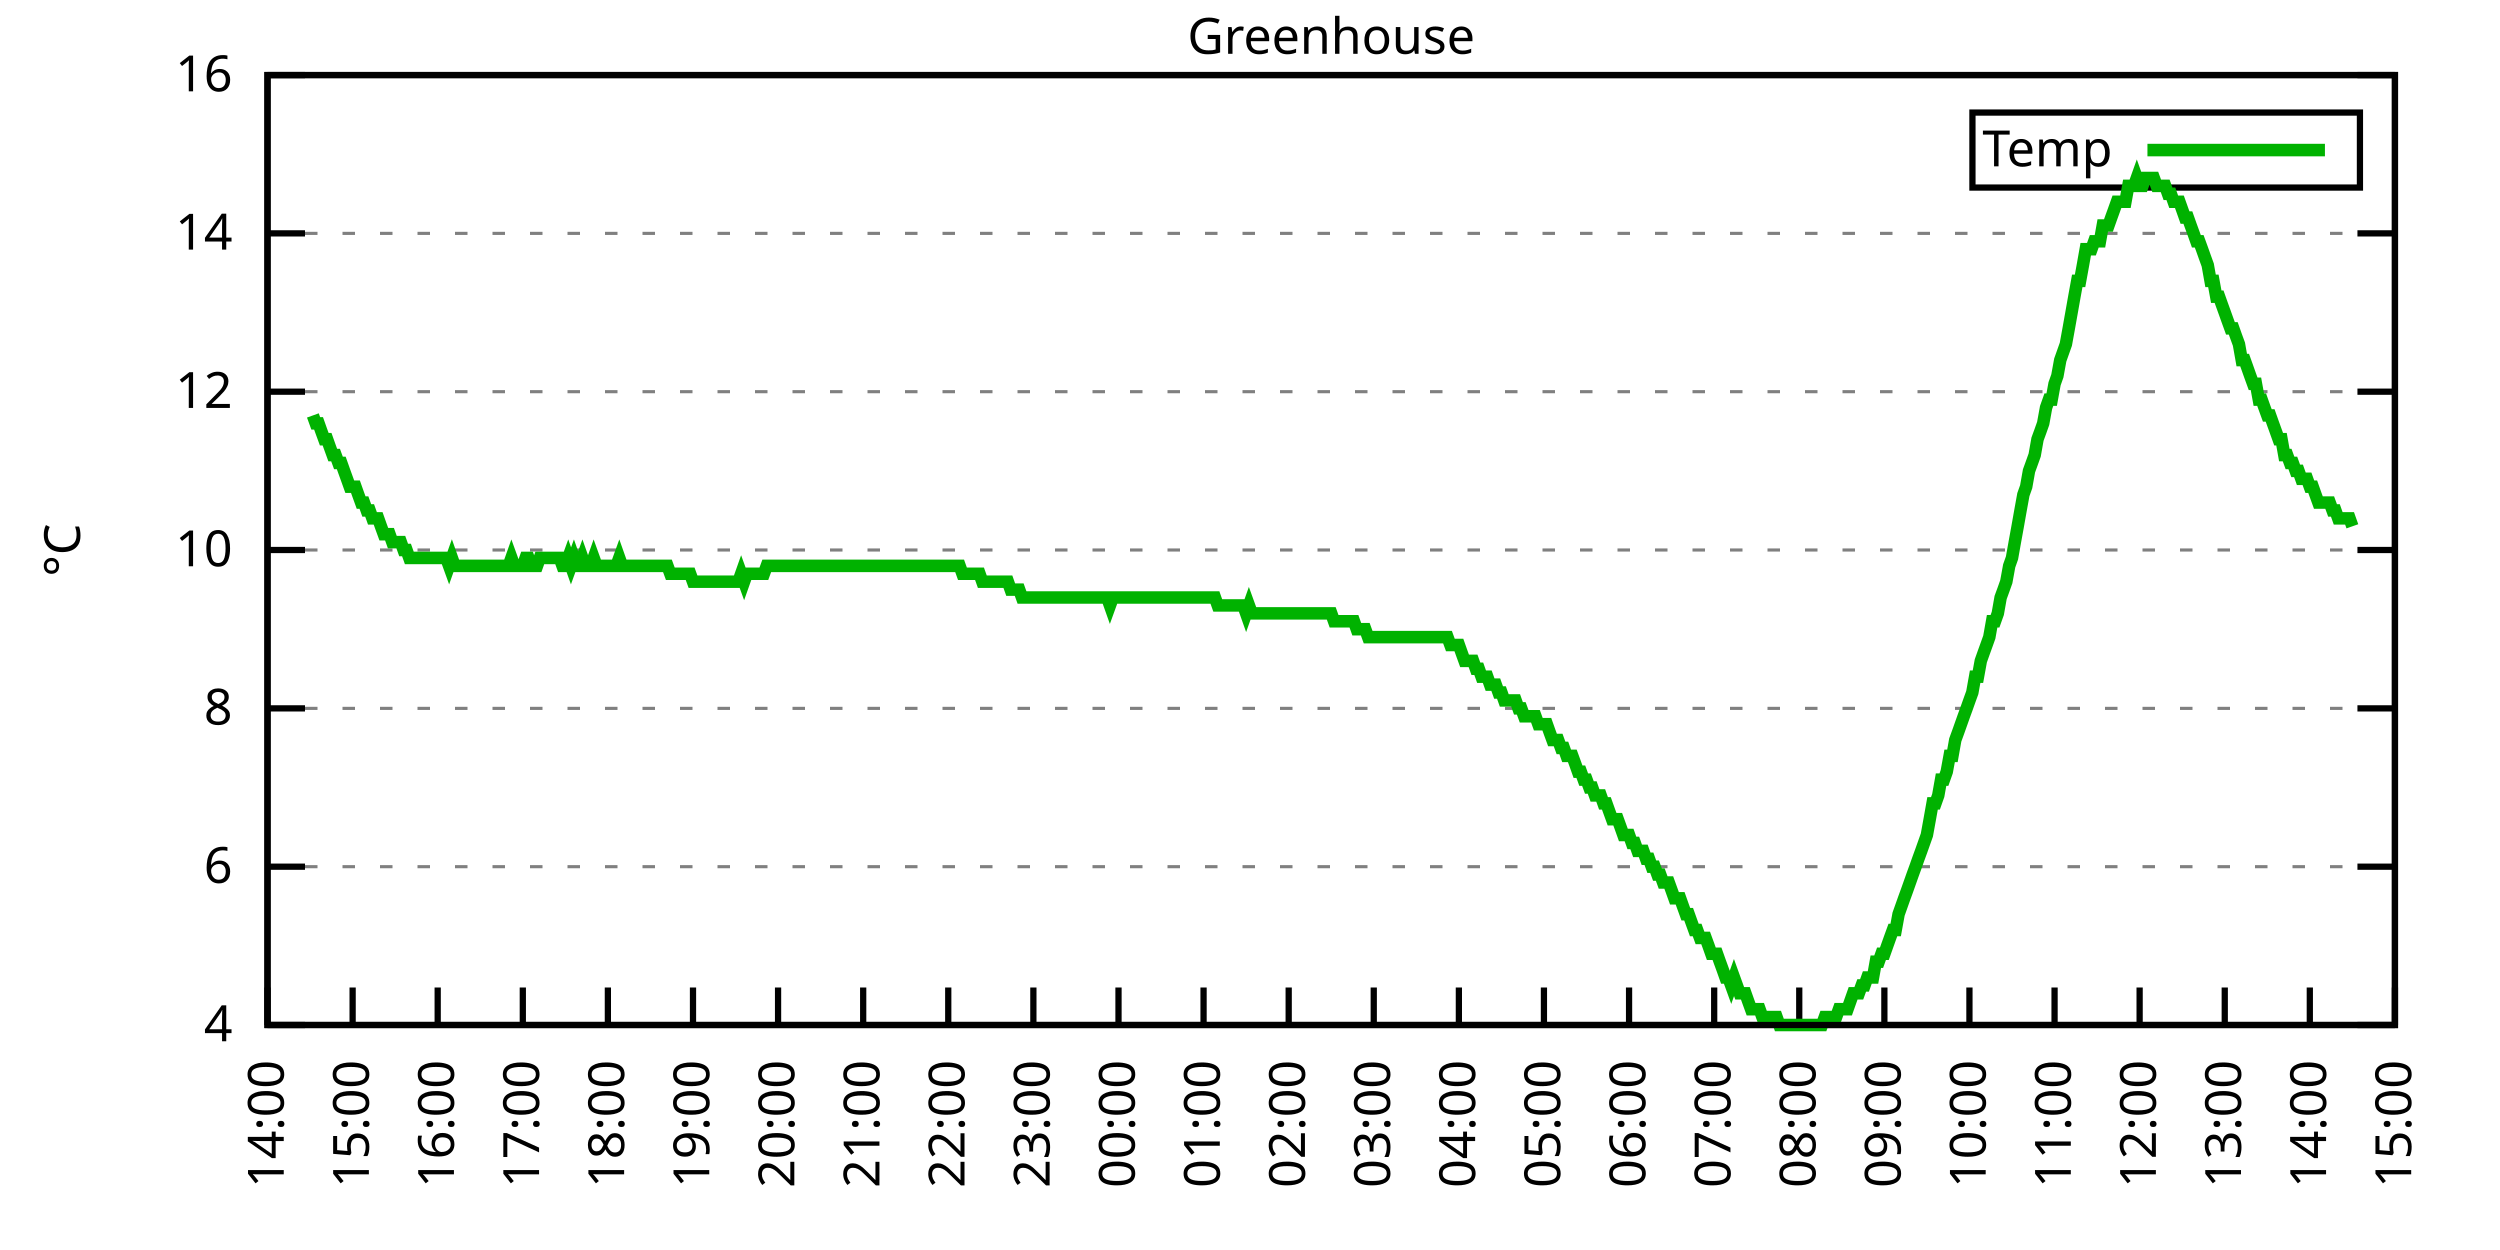
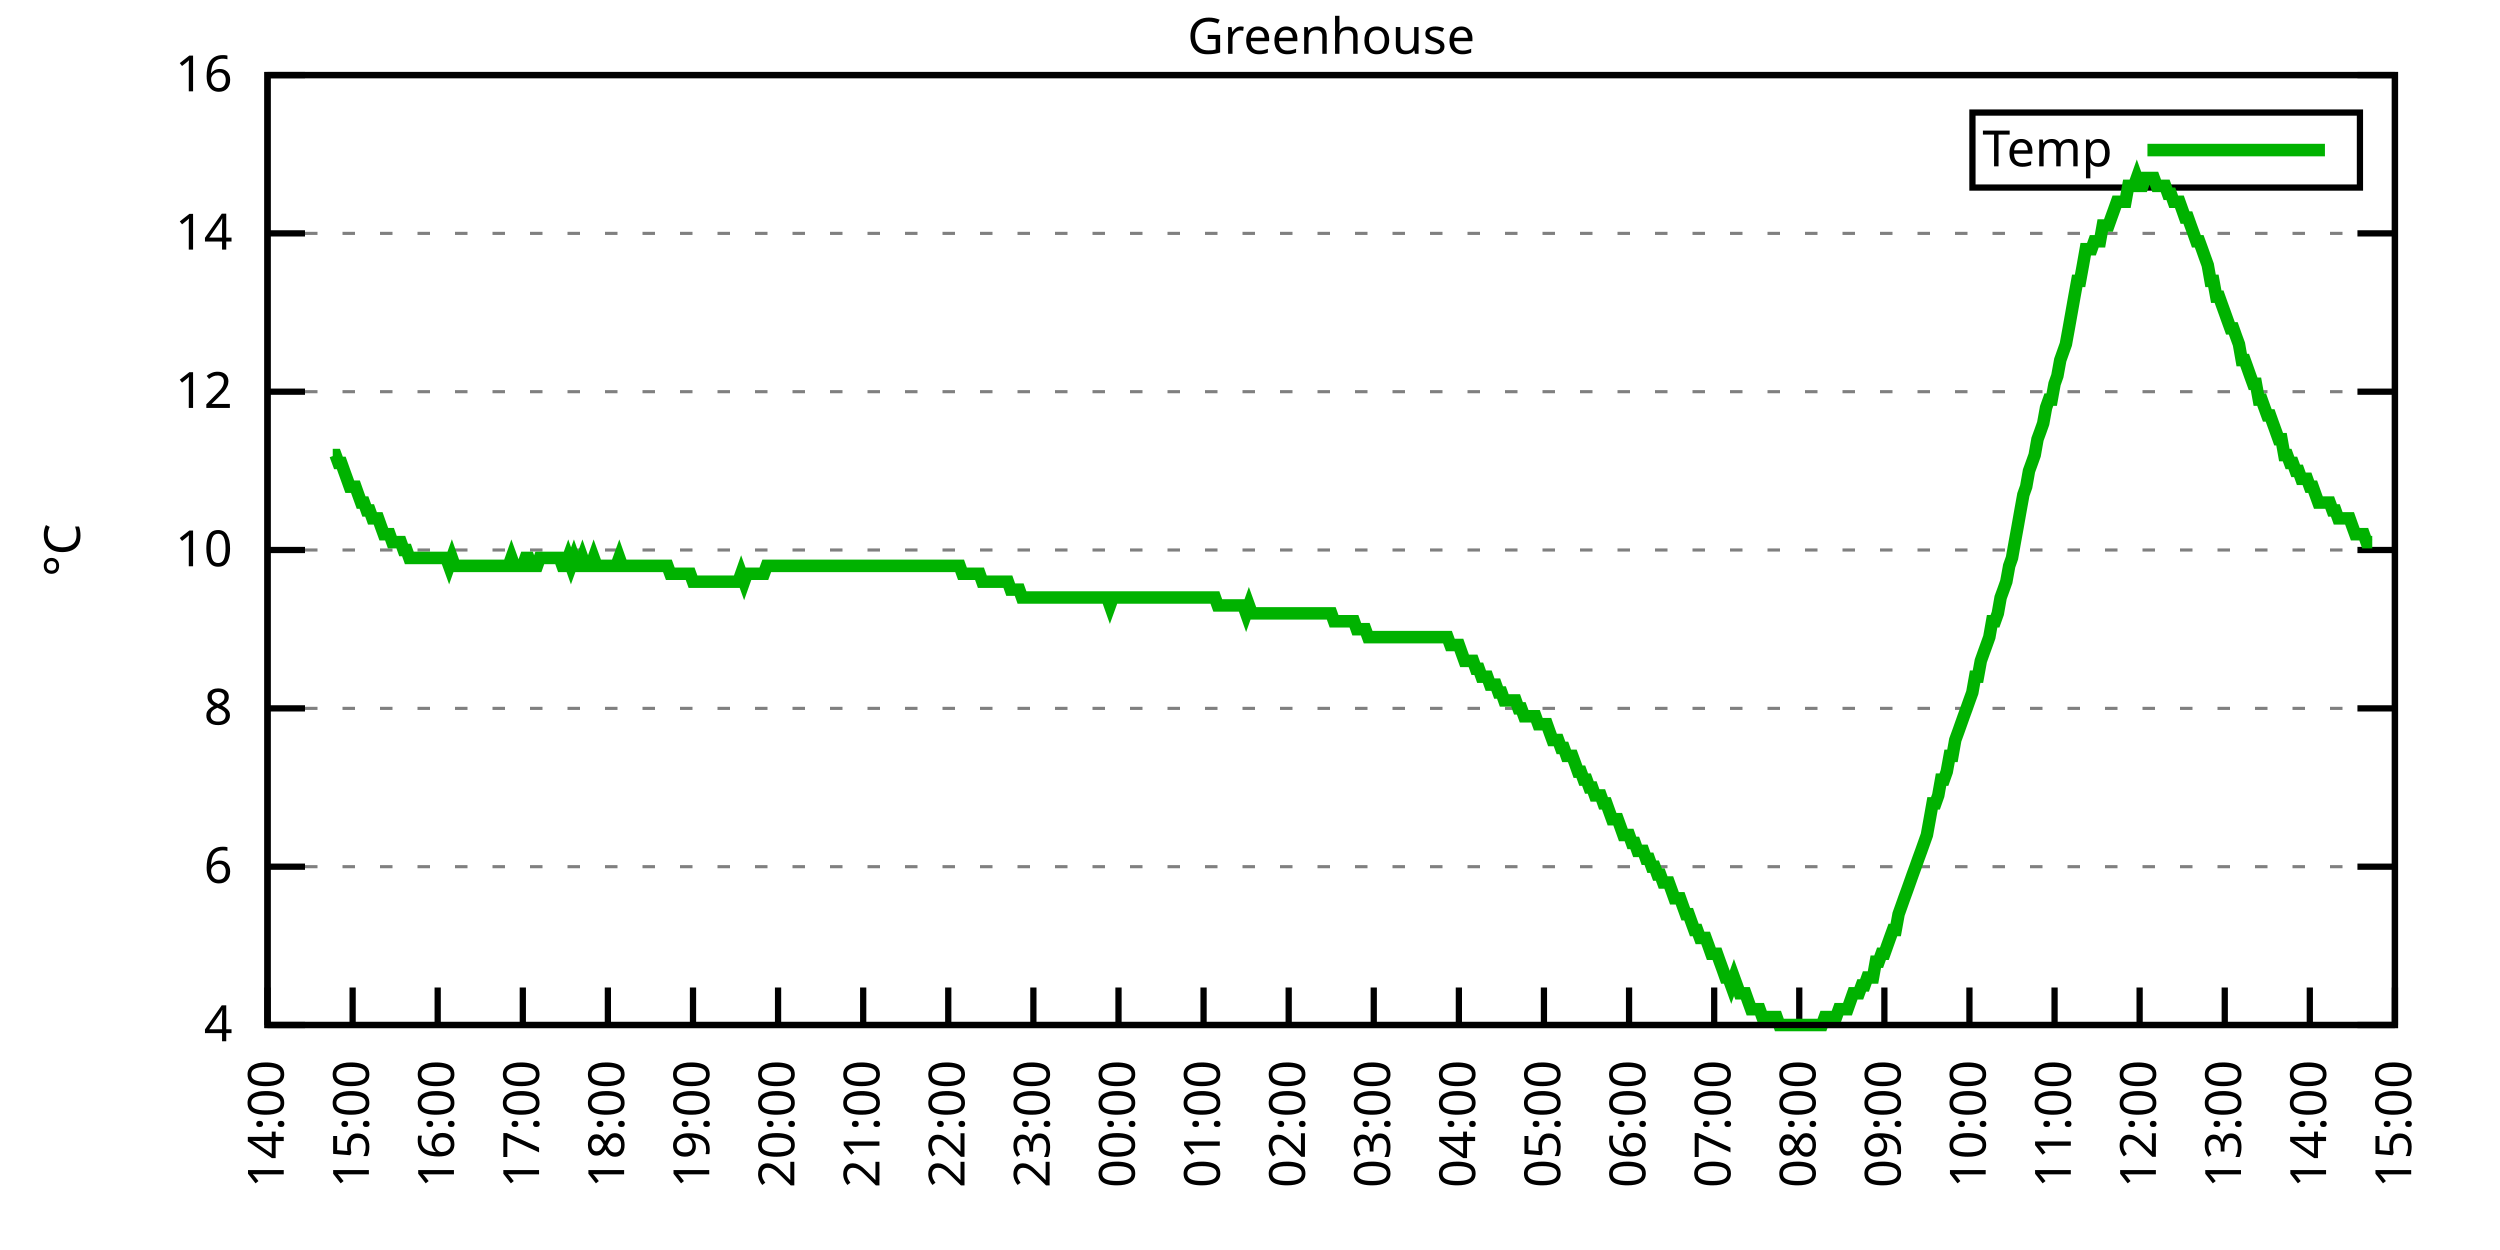
<svg xmlns="http://www.w3.org/2000/svg" xmlns:xlink="http://www.w3.org/1999/xlink" width="400" height="200" viewBox="0 0 400 200">
  <g id="gnuplot_canvas">
    <rect x="0" y="0" width="400" height="200" fill="none" />
    <defs>
      <circle id="gpDot" r="0.5" stroke-width="0.5" stroke="currentColor" />
      <path id="gpPt0" stroke-width="0.333" stroke="currentColor" d="M-1,0 h2 M0,-1 v2" />
      <path id="gpPt1" stroke-width="0.333" stroke="currentColor" d="M-1,-1 L1,1 M1,-1 L-1,1" />
      <path id="gpPt2" stroke-width="0.333" stroke="currentColor" d="M-1,0 L1,0 M0,-1 L0,1 M-1,-1 L1,1 M-1,1 L1,-1" />
      <rect id="gpPt3" stroke-width="0.333" stroke="currentColor" x="-1" y="-1" width="2" height="2" />
      <rect id="gpPt4" stroke-width="0.333" stroke="currentColor" fill="currentColor" x="-1" y="-1" width="2" height="2" />
      <circle id="gpPt5" stroke-width="0.333" stroke="currentColor" cx="0" cy="0" r="1" />
      <use xlink:href="#gpPt5" id="gpPt6" fill="currentColor" stroke="none" />
      <path id="gpPt7" stroke-width="0.333" stroke="currentColor" d="M0,-1.33 L-1.33,0.67 L1.33,0.67 z" />
      <use xlink:href="#gpPt7" id="gpPt8" fill="currentColor" stroke="none" />
      <use xlink:href="#gpPt7" id="gpPt9" stroke="currentColor" transform="rotate(180)" />
      <use xlink:href="#gpPt9" id="gpPt10" fill="currentColor" stroke="none" />
      <use xlink:href="#gpPt3" id="gpPt11" stroke="currentColor" transform="rotate(45)" />
      <use xlink:href="#gpPt11" id="gpPt12" fill="currentColor" stroke="none" />
      <path id="gpPt13" stroke-width="0.333" stroke="currentColor" d="M0,1.330 L1.265,0.411 L0.782,-1.067 L-0.782,-1.076 L-1.265,0.411 z" />
      <use xlink:href="#gpPt13" id="gpPt14" fill="currentColor" stroke="none" />
      <filter id="textbox" filterUnits="objectBoundingBox" x="0" y="0" height="1" width="1">
        <feFlood flood-color="white" flood-opacity="1" result="bgnd" />
        <feComposite in="SourceGraphic" in2="bgnd" operator="atop" />
      </filter>
      <filter id="greybox" filterUnits="objectBoundingBox" x="0" y="0" height="1" width="1">
        <feFlood flood-color="lightgrey" flood-opacity="1" result="grey" />
        <feComposite in="SourceGraphic" in2="grey" operator="atop" />
      </filter>
    </defs>
    <g fill="none" color="white" stroke="currentColor" stroke-width="1.00" stroke-linecap="butt" stroke-linejoin="miter">
</g>
    <g fill="none" color="black" stroke="currentColor" stroke-width="1.00" stroke-linecap="butt" stroke-linejoin="miter">
      <g stroke="none" shape-rendering="crispEdges">
        <polygon fill="rgb(255, 255, 255)" points="42.80,164.00 383.18,164.00 383.18,12.02 42.80,12.02 " />
      </g>
    </g>
    <g fill="none" color="black" stroke="currentColor" stroke-width="1.00" stroke-linecap="butt" stroke-linejoin="miter">
</g>
    <g fill="none" color="black" stroke="black" stroke-width="0.50" stroke-linecap="butt" stroke-linejoin="miter">
</g>
    <g fill="none" color="gray" stroke="currentColor" stroke-width="0.50" stroke-linecap="butt" stroke-linejoin="miter">
      <path stroke="gray" stroke-dasharray="2,4" class="gridline" d="M42.80,164.00 L383.19,164.00  " />
    </g>
    <g fill="none" color="gray" stroke="gray" stroke-width="1.00" stroke-linecap="butt" stroke-linejoin="miter">
</g>
    <g fill="none" color="black" stroke="currentColor" stroke-width="1.00" stroke-linecap="butt" stroke-linejoin="miter">
      <path stroke="black" d="M42.80,164.00 L48.80,164.00 M383.19,164.00 L377.19,164.00  " />
      <g transform="translate(37.20,166.60)" stroke="none" fill="black" font-family="Sans" font-size="8.00" text-anchor="end">
        <text>
          <tspan font-family="Sans"> 4</tspan>
        </text>
      </g>
    </g>
    <g fill="none" color="black" stroke="currentColor" stroke-width="1.00" stroke-linecap="butt" stroke-linejoin="miter">
</g>
    <g fill="none" color="black" stroke="black" stroke-width="0.50" stroke-linecap="butt" stroke-linejoin="miter">
</g>
    <g fill="none" color="gray" stroke="currentColor" stroke-width="0.50" stroke-linecap="butt" stroke-linejoin="miter">
      <path stroke="gray" stroke-dasharray="2,4" class="gridline" d="M42.80,138.67 L383.19,138.67  " />
    </g>
    <g fill="none" color="gray" stroke="gray" stroke-width="1.00" stroke-linecap="butt" stroke-linejoin="miter">
</g>
    <g fill="none" color="black" stroke="currentColor" stroke-width="1.00" stroke-linecap="butt" stroke-linejoin="miter">
      <path stroke="black" d="M42.80,138.67 L48.80,138.67 M383.19,138.67 L377.19,138.67  " />
      <g transform="translate(37.20,141.27)" stroke="none" fill="black" font-family="Sans" font-size="8.00" text-anchor="end">
        <text>
          <tspan font-family="Sans"> 6</tspan>
        </text>
      </g>
    </g>
    <g fill="none" color="black" stroke="currentColor" stroke-width="1.00" stroke-linecap="butt" stroke-linejoin="miter">
</g>
    <g fill="none" color="black" stroke="black" stroke-width="0.50" stroke-linecap="butt" stroke-linejoin="miter">
</g>
    <g fill="none" color="gray" stroke="currentColor" stroke-width="0.50" stroke-linecap="butt" stroke-linejoin="miter">
      <path stroke="gray" stroke-dasharray="2,4" class="gridline" d="M42.80,113.34 L383.19,113.34  " />
    </g>
    <g fill="none" color="gray" stroke="gray" stroke-width="1.00" stroke-linecap="butt" stroke-linejoin="miter">
</g>
    <g fill="none" color="black" stroke="currentColor" stroke-width="1.00" stroke-linecap="butt" stroke-linejoin="miter">
      <path stroke="black" d="M42.80,113.34 L48.80,113.34 M383.19,113.34 L377.19,113.34  " />
      <g transform="translate(37.20,115.94)" stroke="none" fill="black" font-family="Sans" font-size="8.00" text-anchor="end">
        <text>
          <tspan font-family="Sans"> 8</tspan>
        </text>
      </g>
    </g>
    <g fill="none" color="black" stroke="currentColor" stroke-width="1.00" stroke-linecap="butt" stroke-linejoin="miter">
</g>
    <g fill="none" color="black" stroke="black" stroke-width="0.50" stroke-linecap="butt" stroke-linejoin="miter">
</g>
    <g fill="none" color="gray" stroke="currentColor" stroke-width="0.50" stroke-linecap="butt" stroke-linejoin="miter">
      <path stroke="gray" stroke-dasharray="2,4" class="gridline" d="M42.80,88.00 L383.19,88.00  " />
    </g>
    <g fill="none" color="gray" stroke="gray" stroke-width="1.00" stroke-linecap="butt" stroke-linejoin="miter">
</g>
    <g fill="none" color="black" stroke="currentColor" stroke-width="1.00" stroke-linecap="butt" stroke-linejoin="miter">
      <path stroke="black" d="M42.80,88.00 L48.80,88.00 M383.19,88.00 L377.19,88.00  " />
      <g transform="translate(37.20,90.60)" stroke="none" fill="black" font-family="Sans" font-size="8.00" text-anchor="end">
        <text>
          <tspan font-family="Sans"> 10</tspan>
        </text>
      </g>
    </g>
    <g fill="none" color="black" stroke="currentColor" stroke-width="1.00" stroke-linecap="butt" stroke-linejoin="miter">
</g>
    <g fill="none" color="black" stroke="black" stroke-width="0.50" stroke-linecap="butt" stroke-linejoin="miter">
</g>
    <g fill="none" color="gray" stroke="currentColor" stroke-width="0.50" stroke-linecap="butt" stroke-linejoin="miter">
      <path stroke="gray" stroke-dasharray="2,4" class="gridline" d="M42.80,62.67 L383.19,62.67  " />
    </g>
    <g fill="none" color="gray" stroke="gray" stroke-width="1.00" stroke-linecap="butt" stroke-linejoin="miter">
</g>
    <g fill="none" color="black" stroke="currentColor" stroke-width="1.00" stroke-linecap="butt" stroke-linejoin="miter">
      <path stroke="black" d="M42.80,62.67 L48.80,62.67 M383.19,62.67 L377.19,62.67  " />
      <g transform="translate(37.20,65.27)" stroke="none" fill="black" font-family="Sans" font-size="8.00" text-anchor="end">
        <text>
          <tspan font-family="Sans"> 12</tspan>
        </text>
      </g>
    </g>
    <g fill="none" color="black" stroke="currentColor" stroke-width="1.00" stroke-linecap="butt" stroke-linejoin="miter">
</g>
    <g fill="none" color="black" stroke="black" stroke-width="0.50" stroke-linecap="butt" stroke-linejoin="miter">
</g>
    <g fill="none" color="gray" stroke="currentColor" stroke-width="0.50" stroke-linecap="butt" stroke-linejoin="miter">
      <path stroke="gray" stroke-dasharray="2,4" class="gridline" d="M42.80,37.34 L383.19,37.34  " />
    </g>
    <g fill="none" color="gray" stroke="gray" stroke-width="1.00" stroke-linecap="butt" stroke-linejoin="miter">
</g>
    <g fill="none" color="black" stroke="currentColor" stroke-width="1.00" stroke-linecap="butt" stroke-linejoin="miter">
      <path stroke="black" d="M42.80,37.34 L48.80,37.34 M383.19,37.34 L377.19,37.34  " />
      <g transform="translate(37.20,39.94)" stroke="none" fill="black" font-family="Sans" font-size="8.00" text-anchor="end">
        <text>
          <tspan font-family="Sans"> 14</tspan>
        </text>
      </g>
    </g>
    <g fill="none" color="black" stroke="currentColor" stroke-width="1.00" stroke-linecap="butt" stroke-linejoin="miter">
</g>
    <g fill="none" color="black" stroke="black" stroke-width="0.50" stroke-linecap="butt" stroke-linejoin="miter">
</g>
    <g fill="none" color="gray" stroke="currentColor" stroke-width="0.50" stroke-linecap="butt" stroke-linejoin="miter">
      <path stroke="gray" stroke-dasharray="2,4" class="gridline" d="M42.80,12.01 L383.19,12.01  " />
    </g>
    <g fill="none" color="gray" stroke="gray" stroke-width="1.00" stroke-linecap="butt" stroke-linejoin="miter">
</g>
    <g fill="none" color="black" stroke="currentColor" stroke-width="1.00" stroke-linecap="butt" stroke-linejoin="miter">
      <path stroke="black" d="M42.80,12.01 L48.80,12.01 M383.19,12.01 L377.19,12.01  " />
      <g transform="translate(37.20,14.61)" stroke="none" fill="black" font-family="Sans" font-size="8.00" text-anchor="end">
        <text>
          <tspan font-family="Sans"> 16</tspan>
        </text>
      </g>
    </g>
    <g fill="none" color="black" stroke="currentColor" stroke-width="1.00" stroke-linecap="butt" stroke-linejoin="miter">
      <path stroke="black" d="M42.80,164.00 L42.80,158.00  " />
      <g transform="translate(45.40,169.60) rotate(270.00)" stroke="none" fill="black" font-family="Sans" font-size="8.00" text-anchor="end">
        <text>
          <tspan font-family="Sans">14:00</tspan>
        </text>
      </g>
    </g>
    <g fill="none" color="black" stroke="currentColor" stroke-width="1.00" stroke-linecap="butt" stroke-linejoin="miter">
      <path stroke="black" d="M56.42,164.00 L56.42,158.00  " />
      <g transform="translate(59.02,169.60) rotate(270.00)" stroke="none" fill="black" font-family="Sans" font-size="8.00" text-anchor="end">
        <text>
          <tspan font-family="Sans">15:00</tspan>
        </text>
      </g>
    </g>
    <g fill="none" color="black" stroke="currentColor" stroke-width="1.00" stroke-linecap="butt" stroke-linejoin="miter">
      <path stroke="black" d="M70.03,164.00 L70.03,158.00  " />
      <g transform="translate(72.63,169.60) rotate(270.00)" stroke="none" fill="black" font-family="Sans" font-size="8.00" text-anchor="end">
        <text>
          <tspan font-family="Sans">16:00</tspan>
        </text>
      </g>
    </g>
    <g fill="none" color="black" stroke="currentColor" stroke-width="1.00" stroke-linecap="butt" stroke-linejoin="miter">
      <path stroke="black" d="M83.65,164.00 L83.65,158.00  " />
      <g transform="translate(86.25,169.60) rotate(270.00)" stroke="none" fill="black" font-family="Sans" font-size="8.00" text-anchor="end">
        <text>
          <tspan font-family="Sans">17:00</tspan>
        </text>
      </g>
    </g>
    <g fill="none" color="black" stroke="currentColor" stroke-width="1.00" stroke-linecap="butt" stroke-linejoin="miter">
      <path stroke="black" d="M97.26,164.00 L97.26,158.00  " />
      <g transform="translate(99.86,169.60) rotate(270.00)" stroke="none" fill="black" font-family="Sans" font-size="8.00" text-anchor="end">
        <text>
          <tspan font-family="Sans">18:00</tspan>
        </text>
      </g>
    </g>
    <g fill="none" color="black" stroke="currentColor" stroke-width="1.00" stroke-linecap="butt" stroke-linejoin="miter">
      <path stroke="black" d="M110.88,164.00 L110.88,158.00  " />
      <g transform="translate(113.48,169.60) rotate(270.00)" stroke="none" fill="black" font-family="Sans" font-size="8.00" text-anchor="end">
        <text>
          <tspan font-family="Sans">19:00</tspan>
        </text>
      </g>
    </g>
    <g fill="none" color="black" stroke="currentColor" stroke-width="1.00" stroke-linecap="butt" stroke-linejoin="miter">
      <path stroke="black" d="M124.49,164.00 L124.49,158.00  " />
      <g transform="translate(127.09,169.60) rotate(270.00)" stroke="none" fill="black" font-family="Sans" font-size="8.00" text-anchor="end">
        <text>
          <tspan font-family="Sans">20:00</tspan>
        </text>
      </g>
    </g>
    <g fill="none" color="black" stroke="currentColor" stroke-width="1.00" stroke-linecap="butt" stroke-linejoin="miter">
      <path stroke="black" d="M138.11,164.00 L138.11,158.00  " />
      <g transform="translate(140.71,169.60) rotate(270.00)" stroke="none" fill="black" font-family="Sans" font-size="8.00" text-anchor="end">
        <text>
          <tspan font-family="Sans">21:00</tspan>
        </text>
      </g>
    </g>
    <g fill="none" color="black" stroke="currentColor" stroke-width="1.00" stroke-linecap="butt" stroke-linejoin="miter">
      <path stroke="black" d="M151.72,164.00 L151.72,158.00  " />
      <g transform="translate(154.32,169.60) rotate(270.00)" stroke="none" fill="black" font-family="Sans" font-size="8.00" text-anchor="end">
        <text>
          <tspan font-family="Sans">22:00</tspan>
        </text>
      </g>
    </g>
    <g fill="none" color="black" stroke="currentColor" stroke-width="1.00" stroke-linecap="butt" stroke-linejoin="miter">
      <path stroke="black" d="M165.34,164.00 L165.34,158.00  " />
      <g transform="translate(167.94,169.60) rotate(270.00)" stroke="none" fill="black" font-family="Sans" font-size="8.00" text-anchor="end">
        <text>
          <tspan font-family="Sans">23:00</tspan>
        </text>
      </g>
    </g>
    <g fill="none" color="black" stroke="currentColor" stroke-width="1.00" stroke-linecap="butt" stroke-linejoin="miter">
      <path stroke="black" d="M178.96,164.00 L178.96,158.00  " />
      <g transform="translate(181.56,169.60) rotate(270.00)" stroke="none" fill="black" font-family="Sans" font-size="8.00" text-anchor="end">
        <text>
          <tspan font-family="Sans">00:00</tspan>
        </text>
      </g>
    </g>
    <g fill="none" color="black" stroke="currentColor" stroke-width="1.00" stroke-linecap="butt" stroke-linejoin="miter">
      <path stroke="black" d="M192.57,164.00 L192.57,158.00  " />
      <g transform="translate(195.17,169.60) rotate(270.00)" stroke="none" fill="black" font-family="Sans" font-size="8.00" text-anchor="end">
        <text>
          <tspan font-family="Sans">01:00</tspan>
        </text>
      </g>
    </g>
    <g fill="none" color="black" stroke="currentColor" stroke-width="1.00" stroke-linecap="butt" stroke-linejoin="miter">
      <path stroke="black" d="M206.19,164.00 L206.19,158.00  " />
      <g transform="translate(208.79,169.60) rotate(270.00)" stroke="none" fill="black" font-family="Sans" font-size="8.00" text-anchor="end">
        <text>
          <tspan font-family="Sans">02:00</tspan>
        </text>
      </g>
    </g>
    <g fill="none" color="black" stroke="currentColor" stroke-width="1.00" stroke-linecap="butt" stroke-linejoin="miter">
      <path stroke="black" d="M219.80,164.00 L219.80,158.00  " />
      <g transform="translate(222.40,169.60) rotate(270.00)" stroke="none" fill="black" font-family="Sans" font-size="8.00" text-anchor="end">
        <text>
          <tspan font-family="Sans">03:00</tspan>
        </text>
      </g>
    </g>
    <g fill="none" color="black" stroke="currentColor" stroke-width="1.00" stroke-linecap="butt" stroke-linejoin="miter">
      <path stroke="black" d="M233.42,164.00 L233.42,158.00  " />
      <g transform="translate(236.02,169.60) rotate(270.00)" stroke="none" fill="black" font-family="Sans" font-size="8.00" text-anchor="end">
        <text>
          <tspan font-family="Sans">04:00</tspan>
        </text>
      </g>
    </g>
    <g fill="none" color="black" stroke="currentColor" stroke-width="1.00" stroke-linecap="butt" stroke-linejoin="miter">
      <path stroke="black" d="M247.03,164.00 L247.03,158.00  " />
      <g transform="translate(249.63,169.60) rotate(270.00)" stroke="none" fill="black" font-family="Sans" font-size="8.00" text-anchor="end">
        <text>
          <tspan font-family="Sans">05:00</tspan>
        </text>
      </g>
    </g>
    <g fill="none" color="black" stroke="currentColor" stroke-width="1.00" stroke-linecap="butt" stroke-linejoin="miter">
      <path stroke="black" d="M260.65,164.00 L260.65,158.00  " />
      <g transform="translate(263.25,169.60) rotate(270.00)" stroke="none" fill="black" font-family="Sans" font-size="8.00" text-anchor="end">
        <text>
          <tspan font-family="Sans">06:00</tspan>
        </text>
      </g>
    </g>
    <g fill="none" color="black" stroke="currentColor" stroke-width="1.00" stroke-linecap="butt" stroke-linejoin="miter">
      <path stroke="black" d="M274.27,164.00 L274.27,158.00  " />
      <g transform="translate(276.87,169.60) rotate(270.00)" stroke="none" fill="black" font-family="Sans" font-size="8.00" text-anchor="end">
        <text>
          <tspan font-family="Sans">07:00</tspan>
        </text>
      </g>
    </g>
    <g fill="none" color="black" stroke="currentColor" stroke-width="1.00" stroke-linecap="butt" stroke-linejoin="miter">
      <path stroke="black" d="M287.88,164.00 L287.88,158.00  " />
      <g transform="translate(290.48,169.60) rotate(270.00)" stroke="none" fill="black" font-family="Sans" font-size="8.00" text-anchor="end">
        <text>
          <tspan font-family="Sans">08:00</tspan>
        </text>
      </g>
    </g>
    <g fill="none" color="black" stroke="currentColor" stroke-width="1.00" stroke-linecap="butt" stroke-linejoin="miter">
      <path stroke="black" d="M301.50,164.00 L301.50,158.00  " />
      <g transform="translate(304.10,169.60) rotate(270.00)" stroke="none" fill="black" font-family="Sans" font-size="8.00" text-anchor="end">
        <text>
          <tspan font-family="Sans">09:00</tspan>
        </text>
      </g>
    </g>
    <g fill="none" color="black" stroke="currentColor" stroke-width="1.00" stroke-linecap="butt" stroke-linejoin="miter">
      <path stroke="black" d="M315.11,164.00 L315.11,158.00  " />
      <g transform="translate(317.71,169.60) rotate(270.00)" stroke="none" fill="black" font-family="Sans" font-size="8.00" text-anchor="end">
        <text>
          <tspan font-family="Sans">10:00</tspan>
        </text>
      </g>
    </g>
    <g fill="none" color="black" stroke="currentColor" stroke-width="1.00" stroke-linecap="butt" stroke-linejoin="miter">
      <path stroke="black" d="M328.73,164.00 L328.73,158.00  " />
      <g transform="translate(331.33,169.60) rotate(270.00)" stroke="none" fill="black" font-family="Sans" font-size="8.00" text-anchor="end">
        <text>
          <tspan font-family="Sans">11:00</tspan>
        </text>
      </g>
    </g>
    <g fill="none" color="black" stroke="currentColor" stroke-width="1.00" stroke-linecap="butt" stroke-linejoin="miter">
      <path stroke="black" d="M342.34,164.00 L342.34,158.00  " />
      <g transform="translate(344.94,169.60) rotate(270.00)" stroke="none" fill="black" font-family="Sans" font-size="8.00" text-anchor="end">
        <text>
          <tspan font-family="Sans">12:00</tspan>
        </text>
      </g>
    </g>
    <g fill="none" color="black" stroke="currentColor" stroke-width="1.00" stroke-linecap="butt" stroke-linejoin="miter">
      <path stroke="black" d="M355.96,164.00 L355.96,158.00  " />
      <g transform="translate(358.56,169.60) rotate(270.00)" stroke="none" fill="black" font-family="Sans" font-size="8.00" text-anchor="end">
        <text>
          <tspan font-family="Sans">13:00</tspan>
        </text>
      </g>
    </g>
    <g fill="none" color="black" stroke="currentColor" stroke-width="1.00" stroke-linecap="butt" stroke-linejoin="miter">
      <path stroke="black" d="M369.57,164.00 L369.57,158.00  " />
      <g transform="translate(372.17,169.60) rotate(270.00)" stroke="none" fill="black" font-family="Sans" font-size="8.00" text-anchor="end">
        <text>
          <tspan font-family="Sans">14:00</tspan>
        </text>
      </g>
    </g>
    <g fill="none" color="black" stroke="currentColor" stroke-width="1.00" stroke-linecap="butt" stroke-linejoin="miter">
      <path stroke="black" d="M383.19,164.00 L383.19,158.00  " />
      <g transform="translate(385.79,169.60) rotate(270.00)" stroke="none" fill="black" font-family="Sans" font-size="8.00" text-anchor="end">
        <text>
          <tspan font-family="Sans">15:00</tspan>
        </text>
      </g>
    </g>
    <g fill="none" color="black" stroke="currentColor" stroke-width="1.00" stroke-linecap="butt" stroke-linejoin="miter">
</g>
    <g fill="none" color="black" stroke="currentColor" stroke-width="1.00" stroke-linecap="butt" stroke-linejoin="miter">
      <path stroke="black" d="M42.80,12.01 L42.80,164.00 L383.19,164.00 L383.19,12.01 L42.80,12.01 Z  " />
    </g>
    <g fill="none" color="black" stroke="currentColor" stroke-width="1.00" stroke-linecap="butt" stroke-linejoin="miter">
</g>
    <g fill="none" color="black" stroke="currentColor" stroke-width="1.00" stroke-linecap="butt" stroke-linejoin="miter">
      <path stroke="black" d="M315.59,30.01 L315.59,18.01 L377.59,18.01 L377.59,30.01 L315.59,30.01 Z  " />
    </g>
    <g id="Greenhouse_plot_1">
      <g fill="none" color="white" stroke="black" stroke-width="2.00" stroke-linecap="butt" stroke-linejoin="miter">
</g>
      <g fill="none" color="black" stroke="currentColor" stroke-width="2.00" stroke-linecap="butt" stroke-linejoin="miter">
        <g transform="translate(337.99,26.61)" stroke="none" fill="black" font-family="Sans" font-size="8.00" text-anchor="end">
          <text>
            <tspan font-family="Sans">Temp</tspan>
          </text>
        </g>
      </g>
      <g fill="none" color="black" stroke="currentColor" stroke-width="2.00" stroke-linecap="butt" stroke-linejoin="miter">
-         <path stroke="rgb(  0, 178,   0)" d="M343.59,24.01 L371.99,24.01 M50.06,66.47 L50.52,67.74 L50.97,67.74 L51.42,69.01 L51.88,70.27 L52.33,70.27   L52.78,71.54 L53.24,72.81 L53.69,72.81 L54.15,74.07 L54.60,74.07 L55.05,75.34 L55.51,76.61 L55.96,77.87   L56.42,77.87 L56.87,77.87 L57.32,79.14 L57.78,80.41 L58.23,80.41 L58.68,81.67 L59.14,81.67 L59.59,82.94   L60.05,82.94 L60.50,82.94 L60.95,84.21 L61.41,85.47 L61.86,85.47 L62.32,85.47 L62.77,86.74 L63.22,86.74   L63.68,86.74 L64.13,86.74 L64.58,88.00 L65.04,88.00 L65.49,89.27 L65.95,89.27 L66.40,89.27 L66.85,89.27   L67.31,89.27 L67.76,89.27 L68.22,89.27 L68.67,89.27 L69.12,89.27 L69.58,89.27 L70.03,89.27 L70.49,89.27   L70.94,89.27 L71.39,89.27 L71.85,90.54 L72.30,89.27 L72.75,90.54 L73.21,90.54 L73.66,90.54 L74.12,90.54   L74.57,90.54 L75.02,90.54 L75.48,90.54 L75.93,90.54 L76.39,90.54 L76.84,90.54 L77.29,90.54 L77.75,90.54   L78.20,90.54 L78.65,90.54 L79.11,90.54 L79.56,90.54 L80.02,90.54 L80.47,90.54 L80.92,90.54 L81.38,90.54   L81.83,89.27 L82.29,90.54 L82.74,90.54 L83.19,90.54 L83.65,90.54 L84.10,89.27 L84.55,89.27 L85.01,90.54   L85.46,90.54 L85.92,90.54 L86.37,89.27 L86.82,89.27 L87.28,89.27 L87.73,89.27 L88.19,89.27 L88.64,89.27   L89.09,89.27 L89.55,89.27 L90.00,90.54 L90.45,90.54 L90.91,89.27 L91.36,90.54 L91.82,89.27 L92.27,90.54   L92.72,90.54 L93.18,89.27 L93.63,90.54 L94.09,90.54 L94.54,90.54 L94.99,89.27 L95.45,90.54 L95.90,90.54   L96.35,90.54 L96.81,90.54 L97.26,90.54 L97.72,90.54 L98.17,90.54 L98.62,90.54 L99.08,89.27 L99.53,90.54   L99.99,90.54 L100.44,90.54 L100.89,90.54 L101.35,90.54 L101.80,90.54 L102.25,90.54 L102.71,90.54 L103.16,90.54   L103.62,90.54 L104.07,90.54 L104.52,90.54 L104.98,90.54 L105.43,90.54 L105.89,90.54 L106.34,90.54 L106.79,90.54   L107.25,91.80 L107.70,91.80 L108.15,91.80 L108.61,91.80 L109.06,91.80 L109.52,91.80 L109.97,91.80 L110.42,91.80   L110.88,93.07 L111.33,93.07 L111.79,93.07 L112.24,93.07 L112.69,93.07 L113.15,93.07 L113.60,93.07 L114.05,93.07   L114.51,93.07 L114.96,93.07 L115.42,93.07 L115.87,93.07 L116.32,93.07 L116.78,93.07 L117.23,93.07 L117.69,93.07   L118.14,93.07 L118.59,91.80 L119.05,93.07 L119.50,91.80 L119.96,91.80 L120.41,91.80 L120.86,91.80 L121.32,91.80   L121.77,91.80 L122.22,91.80 L122.68,90.54 L123.13,90.54 L123.59,90.54 L124.04,90.54 L124.49,90.54 L124.95,90.54   L125.40,90.54 L125.86,90.54 L126.31,90.54 L126.76,90.54 L127.22,90.54 L127.67,90.54 L128.12,90.54 L128.58,90.54   L129.03,90.54 L129.49,90.54 L129.94,90.54 L130.39,90.54 L130.85,90.54 L131.30,90.54 L131.76,90.54 L132.21,90.54   L132.66,90.54 L133.12,90.54 L133.57,90.54 L134.02,90.54 L134.48,90.54 L134.93,90.54 L135.39,90.54 L135.84,90.54   L136.29,90.54 L136.75,90.54 L137.20,90.54 L137.66,90.54 L138.11,90.54 L138.56,90.54 L139.02,90.54 L139.47,90.54   L139.92,90.54 L140.38,90.54 L140.83,90.54 L141.29,90.54 L141.74,90.54 L142.19,90.54 L142.65,90.54 L143.10,90.54   L143.56,90.54 L144.01,90.54 L144.46,90.54 L144.92,90.54 L145.37,90.54 L145.82,90.54 L146.28,90.54 L146.73,90.54   L147.19,90.54 L147.64,90.54 L148.09,90.54 L148.55,90.54 L149.00,90.54 L149.46,90.54 L149.91,90.54 L150.36,90.54   L150.82,90.54 L151.27,90.54 L151.72,90.54 L152.18,90.54 L152.63,90.54 L153.09,90.54 L153.54,90.54 L153.99,91.80   L154.45,91.80 L154.90,91.80 L155.36,91.80 L155.81,91.80 L156.26,91.80 L156.72,91.80 L157.17,93.07 L157.62,93.07   L158.08,93.07 L158.53,93.07 L158.99,93.07 L159.44,93.07 L159.89,93.07 L160.35,93.07 L160.80,93.07 L161.26,93.07   L161.71,94.34 L162.16,94.34 L162.62,94.34 L163.07,94.34 L163.52,95.60 L163.98,95.60 L164.43,95.60 L164.89,95.60   L165.34,95.60 L165.79,95.60 L166.25,95.60 L166.70,95.60 L167.16,95.60 L167.61,95.60 L168.06,95.60 L168.52,95.60   L169.43,95.60 L169.88,95.60 L170.33,95.60 L170.79,95.60 L171.24,95.60 L171.69,95.60 L172.15,95.60 L172.60,95.60   L173.06,95.60 L173.51,95.60 L173.96,95.60 L174.42,95.60 L174.87,95.60 L175.33,95.60 L175.78,95.60 L176.23,95.60   L176.69,95.60 L177.14,95.60 L177.59,96.87 L178.05,95.60 L178.50,95.60 L178.96,95.60 L179.41,95.60 L179.86,95.60   L180.32,95.60 L180.77,95.60 L181.23,95.60 L181.68,95.60 L182.13,95.60 L182.59,95.60 L183.04,95.60 L183.49,95.60   L183.95,95.60 L184.40,95.60 L184.86,95.60 L185.31,95.60 L185.76,95.60 L186.22,95.60 L186.67,95.60 L187.13,95.60   L187.58,95.60 L188.03,95.60 L188.49,95.60 L188.94,95.60 L189.39,95.60 L189.85,95.60 L190.30,95.60 L190.76,95.60   L191.21,95.60 L191.66,95.60 L192.12,95.60 L192.57,95.60 L193.03,95.60 L193.48,95.60 L193.93,95.60 L194.39,95.60   L194.84,96.87 L195.29,96.87 L195.75,96.87 L196.20,96.87 L196.66,96.87 L197.11,96.87 L197.56,96.87 L198.02,96.87   L198.47,96.87 L198.93,96.87 L199.38,98.14 L199.83,96.87 L200.29,98.14 L200.74,98.14 L201.19,98.14 L201.65,98.14   L202.10,98.14 L202.56,98.14 L203.01,98.14 L203.46,98.14 L203.92,98.14 L204.37,98.14 L204.83,98.14 L205.28,98.14   L205.73,98.14 L206.19,98.14 L206.64,98.14 L207.09,98.14 L207.55,98.14 L208.00,98.14 L208.46,98.14 L208.91,98.14   L209.36,98.14 L209.82,98.14 L210.27,98.14 L210.73,98.14 L211.18,98.14 L211.63,98.14 L212.09,98.14 L212.54,98.14   L213.00,98.14 L213.45,99.40 L213.90,99.40 L214.36,99.40 L214.81,99.40 L215.26,99.40 L215.72,99.40 L216.17,99.40   L216.63,99.40 L217.08,100.67 L217.53,100.67 L217.99,100.67 L218.44,100.67 L218.90,101.94 L219.35,101.94 L219.80,101.94   L220.26,101.94 L220.71,101.94 L221.16,101.94 L221.62,101.94 L222.07,101.94 L222.53,101.94 L222.98,101.94 L223.43,101.94   L223.89,101.94 L224.34,101.94 L224.80,101.94 L225.25,101.94 L225.70,101.94 L226.16,101.94 L226.61,101.94 L227.06,101.94   L227.52,101.94 L227.97,101.94 L228.43,101.94 L228.88,101.94 L229.33,101.94 L229.79,101.94 L230.24,101.94 L230.70,101.94   L231.15,101.94 L231.60,101.94 L232.06,103.20 L232.51,103.20 L232.96,103.20 L233.42,103.20 L233.87,104.47 L234.33,105.74   L234.78,105.74 L235.23,105.74 L235.69,105.74 L236.14,107.00 L236.60,107.00 L237.05,108.27 L237.50,108.27 L237.96,108.27   L238.41,109.54 L238.86,109.54 L239.32,109.54 L239.77,110.80 L240.23,110.80 L240.68,112.07 L241.13,112.07 L241.59,112.07   L242.04,112.07 L242.50,112.07 L242.95,113.34 L243.40,113.34 L243.86,114.60 L244.31,114.60 L244.76,114.60 L245.22,114.60   L245.67,114.60 L246.13,115.87 L246.58,115.87 L247.03,115.87 L247.49,115.87 L247.94,117.14 L248.40,118.40 L248.85,118.40   L249.30,118.40 L249.76,119.67 L250.21,119.67 L250.66,120.94 L251.12,120.94 L251.57,120.94 L252.03,122.20 L252.48,123.47   L252.93,123.47 L253.39,124.74 L253.84,124.74 L254.30,126.00 L254.75,126.00 L255.20,127.27 L255.66,127.27 L256.11,127.27   L256.56,128.54 L257.02,128.54 L257.47,129.80 L257.93,131.07 L258.38,131.07 L258.83,131.07 L259.29,132.34 L259.74,133.60   L260.20,133.60 L260.65,133.60 L261.10,134.87 L261.56,134.87 L262.01,136.14 L262.47,136.14 L262.92,136.14 L263.37,137.40   L263.83,137.40 L264.28,138.67 L264.73,138.67 L265.19,139.93 L265.64,139.93 L266.10,141.20 L266.55,141.20 L267.00,141.20   L267.46,142.47 L267.91,143.73 L268.37,143.73 L268.82,143.73 L269.27,145.00 L269.73,146.27 L270.18,146.27 L270.63,147.53   L271.09,148.80 L271.54,148.80 L272.00,150.07 L272.45,150.07 L272.90,150.07 L273.36,151.33 L273.81,152.60 L274.27,152.60   L274.72,152.60 L275.17,153.87 L275.63,155.13 L276.08,156.40 L276.53,156.40 L276.99,157.67 L277.44,156.40 L277.90,157.67   L278.35,158.93 L278.80,158.93 L279.26,158.93 L279.71,160.20 L280.17,161.47 L280.62,161.47 L281.07,161.47 L281.53,161.47   L281.98,162.73 L282.43,162.73 L282.89,162.73 L283.34,162.73 L283.80,162.73 L284.25,162.73 L284.70,164.00 L285.16,164.00   L285.61,164.00 L286.07,164.00 L286.52,164.00 L286.97,164.00 L287.43,164.00 L287.88,164.00 L288.33,164.00 L288.79,164.00   L289.24,164.00 L289.70,164.00 L290.15,164.00 L290.60,164.00 L291.06,164.00 L291.51,164.00 L291.97,162.73 L292.42,162.73   L292.87,162.73 L293.33,162.73 L293.78,162.73 L294.23,161.47 L294.69,161.47 L295.14,161.47 L295.60,161.47 L296.05,160.20   L296.50,158.93 L296.96,158.93 L297.41,158.93 L297.87,157.67 L298.32,157.67 L298.77,156.40 L299.23,156.40 L299.68,156.40   L300.13,153.87 L300.59,153.87 L301.04,152.60 L301.50,152.60 L301.95,151.33 L302.40,150.07 L302.86,148.80 L303.31,148.80   L303.77,146.27 L304.22,145.00 L304.67,143.73 L305.13,142.47 L305.58,141.20 L306.03,139.93 L306.49,138.67 L306.94,137.40   L307.40,136.14 L307.85,134.87 L308.30,133.60 L308.76,131.07 L309.21,128.54 L309.67,128.54 L310.12,127.27 L310.57,124.74   L311.03,124.74 L311.48,123.47 L311.94,120.94 L312.39,120.94 L312.84,118.40 L313.30,117.14 L313.75,115.87 L314.20,114.60   L314.66,113.34 L315.11,112.07 L315.57,110.80 L316.02,108.27 L316.47,108.27 L316.93,105.74 L317.38,104.47 L317.84,103.20   L318.29,101.94 L318.74,99.40 L319.20,99.40 L319.65,98.14 L320.10,95.60 L320.56,94.34 L321.01,93.07 L321.47,90.54   L321.92,89.27 L322.37,86.74 L322.83,84.21 L323.28,81.67 L323.74,79.14 L324.19,77.87 L324.64,75.34 L325.10,74.07   L325.55,72.81 L326.00,70.27 L326.46,69.01 L326.91,67.74 L327.37,65.21 L327.82,63.94 L328.27,63.94 L328.73,61.41   L329.18,60.14 L329.64,57.61 L330.09,56.34 L330.54,55.07 L331.00,52.54 L331.45,50.01 L331.90,47.47 L332.36,44.94   L332.81,44.94 L333.27,42.41 L333.72,39.87 L334.17,39.87 L334.63,39.87 L335.08,38.61 L335.54,38.61 L335.99,38.61   L336.44,36.08 L336.90,36.08 L337.35,36.08 L337.80,34.81 L338.26,33.54 L338.71,32.28 L339.17,32.28 L339.62,32.28   L340.07,32.28 L340.53,29.74 L340.98,29.74 L341.44,29.74 L341.89,28.48 L342.34,29.74 L342.80,29.74 L343.25,28.48   L343.70,28.48 L344.16,28.48 L344.61,28.48 L345.07,29.74 L345.52,29.74 L345.97,29.74 L346.43,29.74 L346.88,31.01   L347.34,31.01 L347.79,32.28 L348.24,32.28 L348.70,32.28 L349.15,33.54 L349.60,34.81 L350.06,34.81 L350.51,36.08   L350.97,37.34 L351.42,38.61 L351.87,38.61 L352.33,39.87 L352.78,41.14 L353.24,42.41 L353.69,44.94 L354.14,44.94   L354.60,47.47 L355.05,47.47 L355.50,48.74 L355.96,50.01 L356.41,51.27 L356.87,52.54 L357.32,52.54 L357.77,53.81   L358.23,55.07 L358.68,57.61 L359.14,57.61 L359.59,58.87 L360.04,60.14 L360.50,61.41 L360.95,61.41 L361.41,63.94   L361.86,63.94 L362.31,65.21 L362.77,66.47 L363.22,66.47 L363.67,67.74 L364.13,69.01 L364.58,70.27 L365.04,70.27   L365.49,72.81 L365.94,72.81 L366.40,74.07 L366.85,74.07 L367.31,75.34 L367.76,75.34 L368.21,76.61 L368.67,76.61   L369.12,76.61 L369.57,77.87 L370.03,77.87 L370.48,79.14 L370.94,80.41 L371.39,80.41 L371.84,80.41 L372.30,80.41   L372.75,80.41 L373.21,81.67 L373.66,81.67 L374.11,82.94 L374.57,82.94 L375.02,82.94 L375.47,82.94 L375.93,82.94   L376.38,84.21  " />
+         <path stroke="rgb(  0, 178,   0)" d="M343.59,24.01 L371.99,24.01 M53.24,72.81 L53.69,72.81 L54.15,74.07 L54.60,74.07 L55.05,75.34 L55.51,76.61   L55.96,77.87 L56.42,77.87 L56.87,77.87 L57.32,79.14 L57.78,80.41 L58.23,80.41 L58.68,81.67 L59.14,81.67   L59.59,82.94 L60.05,82.94 L60.50,82.94 L60.95,84.21 L61.41,85.47 L61.86,85.47 L62.32,85.47 L62.77,86.74   L63.22,86.74 L63.68,86.74 L64.13,86.74 L64.58,88.00 L65.04,88.00 L65.49,89.27 L65.95,89.27 L66.40,89.27   L66.85,89.27 L67.31,89.27 L67.76,89.27 L68.22,89.27 L68.67,89.27 L69.12,89.27 L69.58,89.27 L70.03,89.27   L70.49,89.27 L70.94,89.27 L71.39,89.27 L71.85,90.54 L72.30,89.27 L72.75,90.54 L73.21,90.54 L73.66,90.54   L74.12,90.54 L74.57,90.54 L75.02,90.54 L75.48,90.54 L75.93,90.54 L76.39,90.54 L76.84,90.54 L77.29,90.54   L77.75,90.54 L78.20,90.54 L78.65,90.54 L79.11,90.54 L79.56,90.54 L80.02,90.54 L80.47,90.54 L80.92,90.54   L81.38,90.54 L81.83,89.27 L82.29,90.54 L82.74,90.54 L83.19,90.54 L83.65,90.54 L84.10,89.27 L84.55,89.27   L85.01,90.54 L85.46,90.54 L85.92,90.54 L86.37,89.27 L86.82,89.27 L87.28,89.27 L87.73,89.27 L88.19,89.27   L88.64,89.27 L89.09,89.27 L89.55,89.27 L90.00,90.54 L90.45,90.54 L90.91,89.27 L91.36,90.54 L91.82,89.27   L92.27,90.54 L92.72,90.54 L93.18,89.27 L93.63,90.54 L94.09,90.54 L94.54,90.54 L94.99,89.27 L95.45,90.54   L95.90,90.54 L96.35,90.54 L96.81,90.54 L97.26,90.54 L97.72,90.54 L98.17,90.54 L98.62,90.54 L99.08,89.27   L99.53,90.54 L99.99,90.54 L100.44,90.54 L100.89,90.54 L101.35,90.54 L101.80,90.54 L102.25,90.54 L102.71,90.54   L103.16,90.54 L103.62,90.54 L104.07,90.54 L104.52,90.54 L104.98,90.54 L105.43,90.54 L105.89,90.54 L106.34,90.54   L106.79,90.54 L107.25,91.80 L107.70,91.80 L108.15,91.80 L108.61,91.80 L109.06,91.80 L109.52,91.80 L109.97,91.80   L110.42,91.80 L110.88,93.07 L111.33,93.07 L111.79,93.07 L112.24,93.07 L112.69,93.07 L113.15,93.07 L113.60,93.07   L114.05,93.07 L114.51,93.07 L114.96,93.07 L115.42,93.07 L115.87,93.07 L116.32,93.07 L116.78,93.07 L117.23,93.07   L117.69,93.07 L118.14,93.07 L118.59,91.80 L119.05,93.07 L119.50,91.80 L119.96,91.80 L120.41,91.80 L120.86,91.80   L121.32,91.80 L121.77,91.80 L122.22,91.80 L122.68,90.54 L123.13,90.54 L123.59,90.54 L124.04,90.54 L124.49,90.54   L124.95,90.54 L125.40,90.54 L125.86,90.54 L126.31,90.54 L126.76,90.54 L127.22,90.54 L127.67,90.54 L128.12,90.54   L128.58,90.54 L129.03,90.54 L129.49,90.54 L129.94,90.54 L130.39,90.54 L130.85,90.54 L131.30,90.54 L131.76,90.54   L132.21,90.54 L132.66,90.54 L133.12,90.54 L133.57,90.54 L134.02,90.54 L134.48,90.54 L134.93,90.54 L135.39,90.54   L135.84,90.54 L136.29,90.54 L136.75,90.54 L137.20,90.54 L137.66,90.54 L138.11,90.54 L138.56,90.54 L139.02,90.54   L139.47,90.54 L139.92,90.54 L140.38,90.54 L140.83,90.54 L141.29,90.54 L141.74,90.54 L142.19,90.54 L142.65,90.54   L143.10,90.54 L143.56,90.54 L144.01,90.54 L144.46,90.54 L144.92,90.54 L145.37,90.54 L145.82,90.54 L146.28,90.54   L146.73,90.54 L147.19,90.54 L147.64,90.54 L148.09,90.54 L148.55,90.54 L149.00,90.54 L149.46,90.54 L149.91,90.54   L150.36,90.54 L150.82,90.54 L151.27,90.54 L151.72,90.54 L152.18,90.54 L152.63,90.54 L153.09,90.54 L153.54,90.54   L153.99,91.80 L154.45,91.80 L154.90,91.80 L155.36,91.80 L155.81,91.80 L156.26,91.80 L156.72,91.80 L157.17,93.07   L157.62,93.07 L158.08,93.07 L158.53,93.07 L158.99,93.07 L159.44,93.07 L159.89,93.07 L160.35,93.07 L160.80,93.07   L161.26,93.07 L161.71,94.34 L162.16,94.34 L162.62,94.34 L163.07,94.34 L163.52,95.60 L163.98,95.60 L164.43,95.60   L164.89,95.60 L165.34,95.60 L165.79,95.60 L166.25,95.60 L166.70,95.60 L167.16,95.60 L167.61,95.60 L168.06,95.60   L168.52,95.60 L169.43,95.60 L169.88,95.60 L170.33,95.60 L170.79,95.60 L171.24,95.60 L171.69,95.60 L172.15,95.60   L172.60,95.60 L173.06,95.60 L173.51,95.60 L173.96,95.60 L174.42,95.60 L174.87,95.60 L175.33,95.60 L175.78,95.60   L176.23,95.60 L176.69,95.60 L177.14,95.60 L177.59,96.87 L178.05,95.60 L178.50,95.60 L178.96,95.60 L179.41,95.60   L179.86,95.60 L180.32,95.60 L180.77,95.60 L181.23,95.60 L181.68,95.60 L182.13,95.60 L182.59,95.60 L183.04,95.60   L183.49,95.60 L183.95,95.60 L184.40,95.60 L184.86,95.60 L185.31,95.60 L185.76,95.60 L186.22,95.60 L186.67,95.60   L187.13,95.60 L187.58,95.60 L188.03,95.60 L188.49,95.60 L188.94,95.60 L189.39,95.60 L189.85,95.60 L190.30,95.60   L190.76,95.60 L191.21,95.60 L191.66,95.60 L192.12,95.60 L192.57,95.60 L193.03,95.60 L193.48,95.60 L193.93,95.60   L194.39,95.60 L194.84,96.87 L195.29,96.87 L195.75,96.87 L196.20,96.87 L196.66,96.87 L197.11,96.87 L197.56,96.87   L198.02,96.87 L198.47,96.87 L198.93,96.87 L199.38,98.14 L199.83,96.87 L200.29,98.14 L200.74,98.14 L201.19,98.14   L201.65,98.14 L202.10,98.14 L202.56,98.14 L203.01,98.14 L203.46,98.14 L203.92,98.14 L204.37,98.14 L204.83,98.14   L205.28,98.14 L205.73,98.14 L206.19,98.14 L206.64,98.14 L207.09,98.14 L207.55,98.14 L208.00,98.14 L208.46,98.14   L208.91,98.14 L209.36,98.14 L209.82,98.14 L210.27,98.14 L210.73,98.14 L211.18,98.14 L211.63,98.14 L212.09,98.14   L212.54,98.14 L213.00,98.14 L213.45,99.40 L213.90,99.40 L214.36,99.40 L214.81,99.40 L215.26,99.40 L215.72,99.40   L216.17,99.40 L216.63,99.40 L217.08,100.67 L217.53,100.67 L217.99,100.67 L218.44,100.67 L218.90,101.94 L219.35,101.94   L219.80,101.94 L220.26,101.94 L220.71,101.94 L221.16,101.94 L221.62,101.94 L222.07,101.94 L222.53,101.94 L222.98,101.94   L223.43,101.94 L223.89,101.94 L224.34,101.94 L224.80,101.94 L225.25,101.94 L225.70,101.94 L226.16,101.94 L226.61,101.94   L227.06,101.94 L227.52,101.94 L227.97,101.94 L228.43,101.94 L228.88,101.94 L229.33,101.94 L229.79,101.94 L230.24,101.94   L230.70,101.94 L231.15,101.94 L231.60,101.94 L232.06,103.20 L232.51,103.20 L232.96,103.20 L233.42,103.20 L233.87,104.47   L234.33,105.74 L234.78,105.74 L235.23,105.74 L235.69,105.74 L236.14,107.00 L236.60,107.00 L237.05,108.27 L237.50,108.27   L237.96,108.27 L238.41,109.54 L238.86,109.54 L239.32,109.54 L239.77,110.80 L240.23,110.80 L240.68,112.07 L241.13,112.07   L241.59,112.07 L242.04,112.07 L242.50,112.07 L242.95,113.34 L243.40,113.34 L243.86,114.60 L244.31,114.60 L244.76,114.60   L245.22,114.60 L245.67,114.60 L246.13,115.87 L246.58,115.87 L247.03,115.87 L247.49,115.87 L247.94,117.14 L248.40,118.40   L248.85,118.40 L249.30,118.40 L249.76,119.67 L250.21,119.67 L250.66,120.94 L251.12,120.94 L251.57,120.94 L252.03,122.20   L252.48,123.47 L252.93,123.47 L253.39,124.74 L253.84,124.74 L254.30,126.00 L254.75,126.00 L255.20,127.27 L255.66,127.27   L256.11,127.27 L256.56,128.54 L257.02,128.54 L257.47,129.80 L257.93,131.07 L258.38,131.07 L258.83,131.07 L259.29,132.34   L259.74,133.60 L260.20,133.60 L260.65,133.60 L261.10,134.87 L261.56,134.87 L262.01,136.14 L262.47,136.14 L262.92,136.14   L263.37,137.40 L263.83,137.40 L264.28,138.67 L264.73,138.67 L265.19,139.93 L265.64,139.93 L266.10,141.20 L266.55,141.20   L267.00,141.20 L267.46,142.47 L267.91,143.73 L268.37,143.73 L268.82,143.73 L269.27,145.00 L269.73,146.27 L270.18,146.27   L270.63,147.53 L271.09,148.80 L271.54,148.80 L272.00,150.07 L272.45,150.07 L272.90,150.07 L273.36,151.33 L273.81,152.60   L274.27,152.60 L274.72,152.60 L275.17,153.87 L275.63,155.13 L276.08,156.40 L276.53,156.40 L276.99,157.67 L277.44,156.40   L277.90,157.67 L278.35,158.93 L278.80,158.93 L279.26,158.93 L279.71,160.20 L280.17,161.47 L280.62,161.47 L281.07,161.47   L281.53,161.47 L281.98,162.73 L282.43,162.73 L282.89,162.73 L283.34,162.73 L283.80,162.73 L284.25,162.73 L284.70,164.00   L285.16,164.00 L285.61,164.00 L286.07,164.00 L286.52,164.00 L286.97,164.00 L287.43,164.00 L287.88,164.00 L288.33,164.00   L288.79,164.00 L289.24,164.00 L289.70,164.00 L290.15,164.00 L290.60,164.00 L291.06,164.00 L291.51,164.00 L291.97,162.73   L292.42,162.73 L292.87,162.73 L293.33,162.73 L293.78,162.73 L294.23,161.47 L294.69,161.47 L295.14,161.47 L295.60,161.47   L296.05,160.20 L296.50,158.93 L296.96,158.93 L297.41,158.93 L297.87,157.67 L298.32,157.67 L298.77,156.40 L299.23,156.40   L299.68,156.40 L300.13,153.87 L300.59,153.87 L301.04,152.60 L301.50,152.60 L301.95,151.33 L302.40,150.07 L302.86,148.80   L303.31,148.80 L303.77,146.27 L304.22,145.00 L304.67,143.73 L305.13,142.47 L305.58,141.20 L306.03,139.93 L306.49,138.67   L306.94,137.40 L307.40,136.14 L307.85,134.87 L308.30,133.60 L308.76,131.07 L309.21,128.54 L309.67,128.54 L310.12,127.27   L310.57,124.74 L311.03,124.74 L311.48,123.47 L311.94,120.94 L312.39,120.94 L312.84,118.40 L313.30,117.14 L313.75,115.87   L314.20,114.60 L314.66,113.34 L315.11,112.07 L315.57,110.80 L316.02,108.27 L316.47,108.27 L316.93,105.74 L317.38,104.47   L317.84,103.20 L318.29,101.94 L318.74,99.40 L319.20,99.40 L319.65,98.14 L320.10,95.60 L320.56,94.34 L321.01,93.07   L321.47,90.54 L321.92,89.27 L322.37,86.74 L322.83,84.21 L323.28,81.67 L323.74,79.14 L324.19,77.87 L324.64,75.34   L325.10,74.07 L325.55,72.81 L326.00,70.27 L326.46,69.01 L326.91,67.74 L327.37,65.21 L327.82,63.94 L328.27,63.94   L328.73,61.41 L329.18,60.14 L329.64,57.61 L330.09,56.34 L330.54,55.07 L331.00,52.54 L331.45,50.01 L331.90,47.47   L332.36,44.94 L332.81,44.94 L333.27,42.41 L333.72,39.87 L334.17,39.87 L334.63,39.87 L335.08,38.61 L335.54,38.61   L335.99,38.61 L336.44,36.08 L336.90,36.08 L337.35,36.08 L337.80,34.81 L338.26,33.54 L338.71,32.28 L339.17,32.28   L339.62,32.28 L340.07,32.28 L340.53,29.74 L340.98,29.74 L341.44,29.74 L341.89,28.48 L342.34,29.74 L342.80,29.74   L343.25,28.48 L343.70,28.48 L344.16,28.48 L344.61,28.48 L345.07,29.74 L345.52,29.74 L345.97,29.74 L346.43,29.74   L346.88,31.01 L347.34,31.01 L347.79,32.28 L348.24,32.28 L348.70,32.28 L349.15,33.54 L349.60,34.81 L350.06,34.81   L350.51,36.08 L350.97,37.34 L351.42,38.61 L351.87,38.61 L352.33,39.87 L352.78,41.14 L353.24,42.41 L353.69,44.94   L354.14,44.94 L354.60,47.47 L355.05,47.47 L355.50,48.74 L355.96,50.01 L356.41,51.27 L356.87,52.54 L357.32,52.54   L357.77,53.81 L358.23,55.07 L358.68,57.61 L359.14,57.61 L359.59,58.87 L360.04,60.14 L360.50,61.41 L360.95,61.41   L361.41,63.94 L361.86,63.94 L362.31,65.21 L362.77,66.47 L363.22,66.47 L363.67,67.74 L364.13,69.01 L364.58,70.27   L365.04,70.27 L365.49,72.81 L365.94,72.81 L366.40,74.07 L366.85,74.07 L367.31,75.34 L367.76,75.34 L368.21,76.61   L368.67,76.61 L369.12,76.61 L369.57,77.87 L370.03,77.87 L370.48,79.14 L370.94,80.41 L371.39,80.41 L371.84,80.41   L372.30,80.41 L372.75,80.41 L373.21,81.67 L373.66,81.67 L374.11,82.94 L374.57,82.94 L375.02,82.94 L375.47,82.94   L375.93,82.94 L376.38,84.21 L376.84,85.47 L377.29,85.47 L377.74,85.47 L378.20,85.47 L378.65,86.74 L379.11,86.74   L379.56,86.74  " />
      </g>
    </g>
    <g fill="none" color="black" stroke="currentColor" stroke-width="2.00" stroke-linecap="butt" stroke-linejoin="miter">
</g>
    <g fill="none" color="black" stroke="black" stroke-width="1.00" stroke-linecap="butt" stroke-linejoin="miter">
</g>
    <g fill="none" color="black" stroke="currentColor" stroke-width="1.00" stroke-linecap="butt" stroke-linejoin="miter">
      <path stroke="black" d="M42.80,12.01 L42.80,164.00 L383.19,164.00 L383.19,12.01 L42.80,12.01 Z  " />
      <g transform="translate(12.80,88.01) rotate(270.00)" stroke="none" fill="black" font-family="Sans" font-size="8.00" text-anchor="middle">
        <text>
          <tspan font-family="Sans">°C</tspan>
        </text>
      </g>
    </g>
    <g fill="none" color="black" stroke="currentColor" stroke-width="1.00" stroke-linecap="butt" stroke-linejoin="miter">
</g>
    <g fill="none" color="black" stroke="currentColor" stroke-width="1.00" stroke-linecap="butt" stroke-linejoin="miter">
      <g transform="translate(212.99,8.61)" stroke="none" fill="black" font-family="Sans" font-size="8.00" text-anchor="middle">
        <text>
          <tspan font-family="Sans">Greenhouse</tspan>
        </text>
      </g>
    </g>
    <g fill="none" color="black" stroke="currentColor" stroke-width="1.00" stroke-linecap="butt" stroke-linejoin="miter">
</g>
  </g>
</svg>
